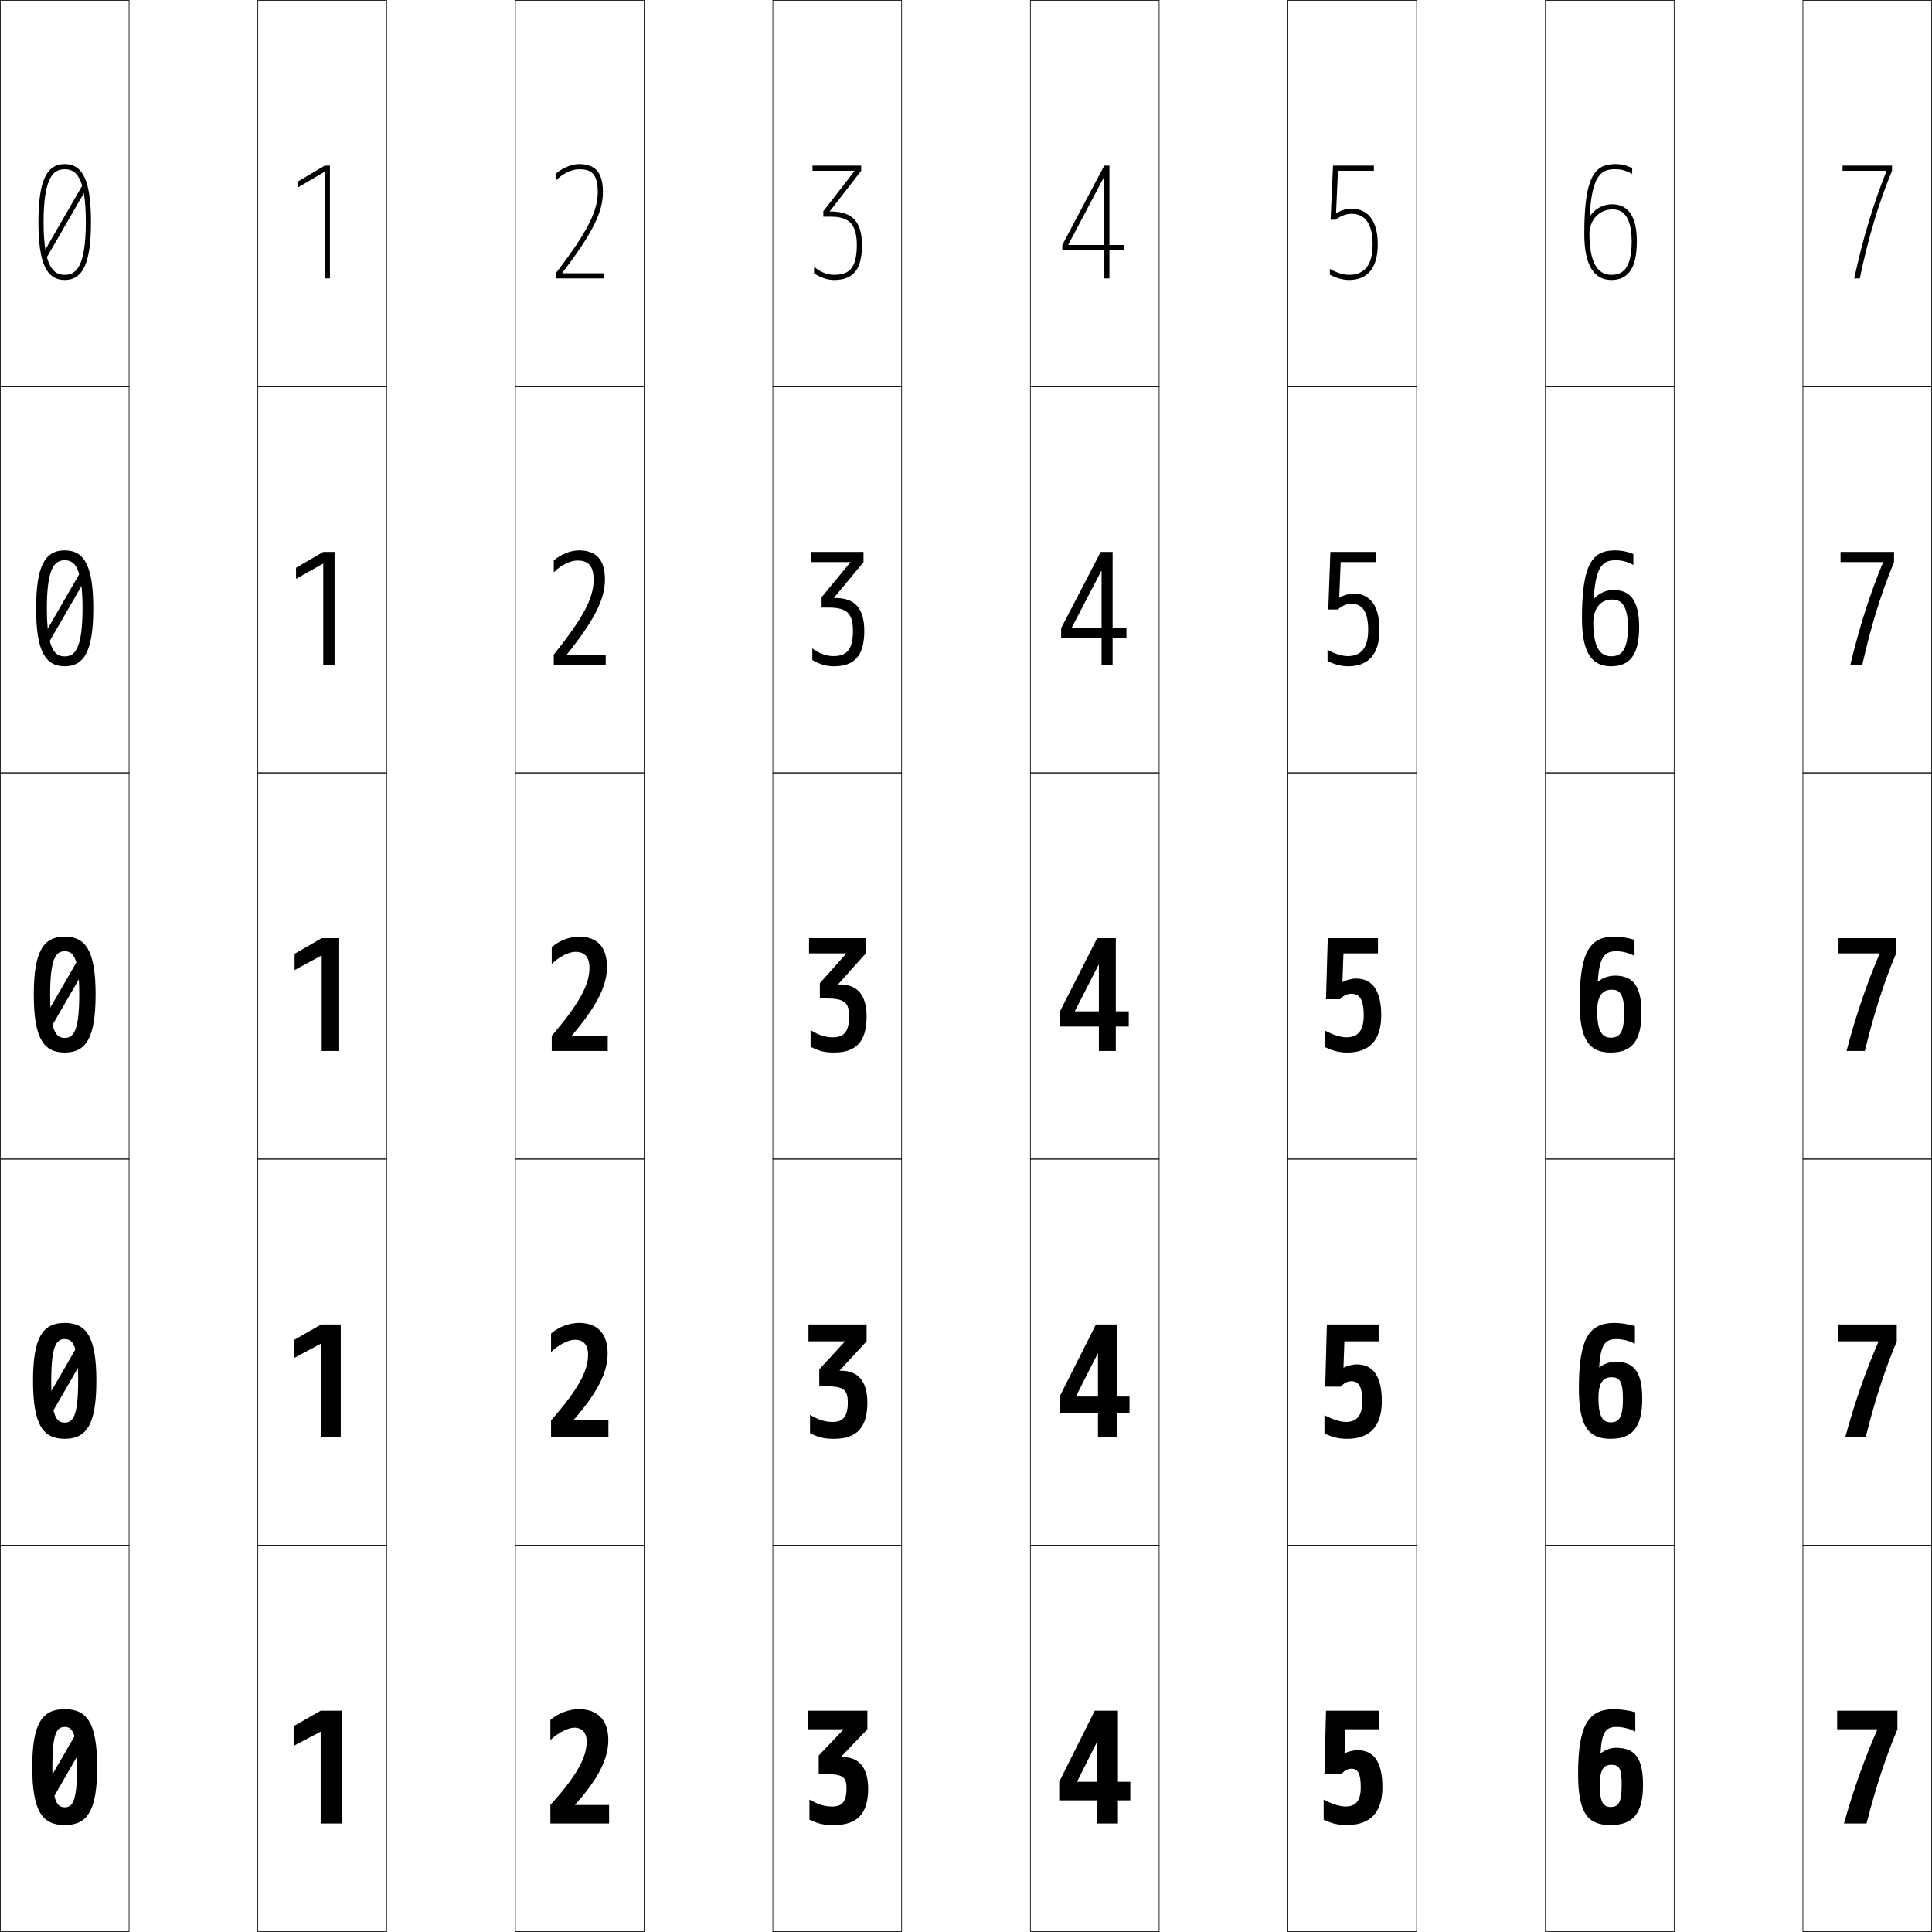
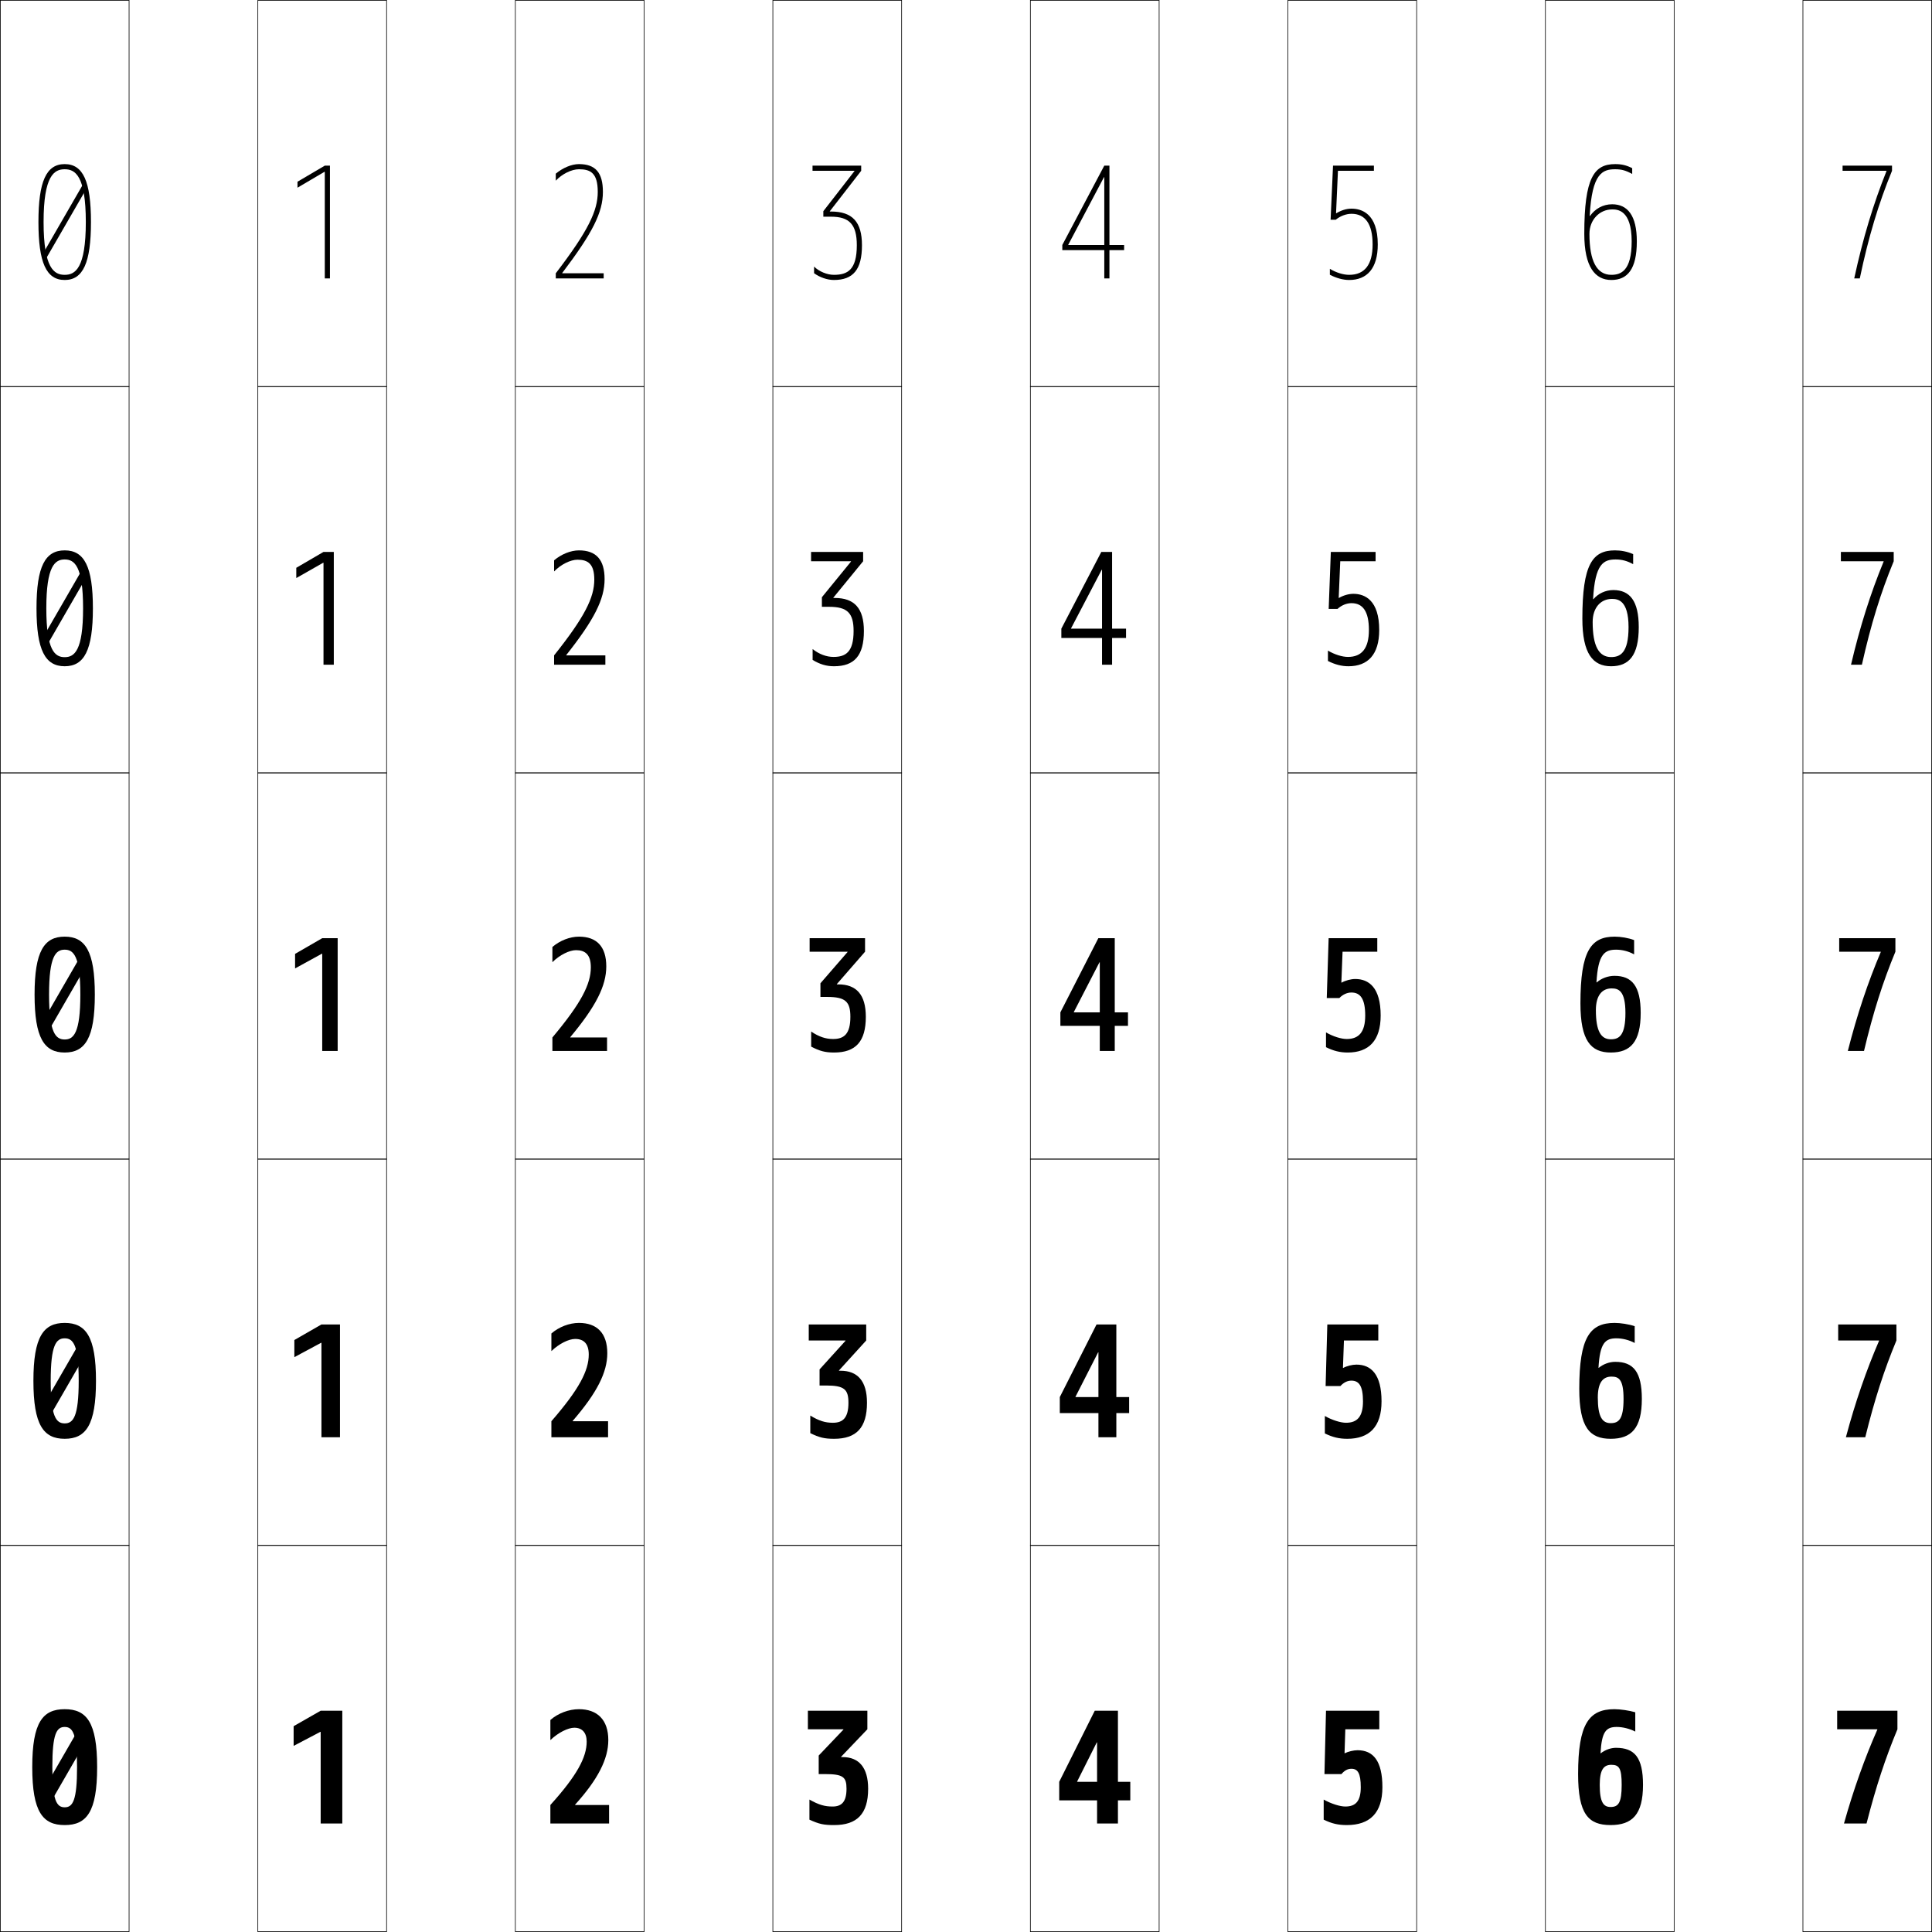
<svg xmlns="http://www.w3.org/2000/svg" width="750.25" height="750.25" viewBox="0 0 750.25 750.25" overflow="visible" enable-background="new 0 0 750.25 750.25" xml:space="preserve">
  <g id="レイヤー1">
    <g>
      <rect x="0.125" y="0.125" fill="none" stroke="#000000" stroke-width="0.25" width="50" height="150" />
      <rect x="100.125" y="0.125" fill="none" stroke="#000000" stroke-width="0.25" width="50" height="150" />
      <rect x="200.125" y="0.125" fill="none" stroke="#000000" stroke-width="0.25" width="50" height="150" />
      <rect x="300.125" y="0.125" fill="none" stroke="#000000" stroke-width="0.25" width="50" height="150" />
      <rect x="400.125" y="0.125" fill="none" stroke="#000000" stroke-width="0.25" width="50" height="150" />
      <rect x="500.125" y="0.125" fill="none" stroke="#000000" stroke-width="0.25" width="50" height="150" />
      <rect x="600.125" y="0.125" fill="none" stroke="#000000" stroke-width="0.25" width="50" height="150" />
      <rect x="0.125" y="150.125" fill="none" stroke="#000000" stroke-width="0.25" width="50" height="150" />
      <rect x="100.125" y="150.125" fill="none" stroke="#000000" stroke-width="0.25" width="50" height="150" />
      <rect x="200.125" y="150.125" fill="none" stroke="#000000" stroke-width="0.25" width="50" height="150" />
      <rect x="300.125" y="150.125" fill="none" stroke="#000000" stroke-width="0.25" width="50" height="150" />
      <rect x="400.125" y="150.125" fill="none" stroke="#000000" stroke-width="0.25" width="50" height="150" />
      <rect x="500.125" y="150.125" fill="none" stroke="#000000" stroke-width="0.25" width="50" height="150" />
      <rect x="600.125" y="150.125" fill="none" stroke="#000000" stroke-width="0.25" width="50" height="150" />
      <rect x="0.125" y="300.125" fill="none" stroke="#000000" stroke-width="0.25" width="50" height="150" />
      <rect x="100.125" y="300.125" fill="none" stroke="#000000" stroke-width="0.25" width="50" height="150" />
      <rect x="200.125" y="300.125" fill="none" stroke="#000000" stroke-width="0.25" width="50" height="150" />
      <rect x="300.125" y="300.125" fill="none" stroke="#000000" stroke-width="0.25" width="50" height="150" />
      <rect x="400.125" y="300.125" fill="none" stroke="#000000" stroke-width="0.25" width="50" height="150" />
      <rect x="500.125" y="300.125" fill="none" stroke="#000000" stroke-width="0.25" width="50" height="150" />
      <rect x="600.125" y="300.125" fill="none" stroke="#000000" stroke-width="0.25" width="50" height="150" />
      <rect x="0.125" y="450.125" fill="none" stroke="#000000" stroke-width="0.25" width="50" height="150" />
      <rect x="100.125" y="450.125" fill="none" stroke="#000000" stroke-width="0.25" width="50" height="150" />
      <rect x="200.125" y="450.125" fill="none" stroke="#000000" stroke-width="0.25" width="50" height="150" />
      <rect x="300.125" y="450.125" fill="none" stroke="#000000" stroke-width="0.25" width="50" height="150" />
      <rect x="400.125" y="450.125" fill="none" stroke="#000000" stroke-width="0.25" width="50" height="150" />
      <rect x="500.125" y="450.125" fill="none" stroke="#000000" stroke-width="0.25" width="50" height="150" />
      <rect x="600.125" y="450.125" fill="none" stroke="#000000" stroke-width="0.25" width="50" height="150" />
      <rect x="0.125" y="600.125" fill="none" stroke="#000000" stroke-width="0.25" width="50" height="150" />
      <rect x="100.125" y="600.125" fill="none" stroke="#000000" stroke-width="0.25" width="50" height="150" />
      <rect x="200.125" y="600.125" fill="none" stroke="#000000" stroke-width="0.25" width="50" height="150" />
      <rect x="300.125" y="600.125" fill="none" stroke="#000000" stroke-width="0.25" width="50" height="150" />
      <rect x="400.125" y="600.125" fill="none" stroke="#000000" stroke-width="0.25" width="50" height="150" />
      <rect x="500.125" y="600.125" fill="none" stroke="#000000" stroke-width="0.25" width="50" height="150" />
      <rect x="600.125" y="600.125" fill="none" stroke="#000000" stroke-width="0.25" width="50" height="150" />
      <rect x="700.125" y="0.125" fill="none" stroke="#000000" stroke-width="0.25" width="50" height="150" />
      <rect x="700.125" y="150.125" fill="none" stroke="#000000" stroke-width="0.25" width="50" height="150" />
      <rect x="700.125" y="300.125" fill="none" stroke="#000000" stroke-width="0.25" width="50" height="150" />
      <rect x="700.125" y="450.125" fill="none" stroke="#000000" stroke-width="0.25" width="50" height="150" />
      <rect x="700.125" y="600.125" fill="none" stroke="#000000" stroke-width="0.25" width="50" height="150" />
    </g>
    <g>
+       <polygon points="428.705,68.802 414.848,95.006 414.848,95.126 436.525,95.126       436.525,97.126 412.525,97.126 412.525,95.126 428.825,64.325 430.825,64.325       430.825,108.125 428.825,108.125 428.825,68.802 " />
+       <polygon points="427.83,221.247 415.922,244.005 415.922,244.126 437.275,244.126       437.275,247.751 412.15,247.751 412.15,244.126 427.669,214.325 431.856,214.325       431.856,258.125 427.95,258.125 427.95,221.247 " />
+       <polygon points="432.888,408.125 427.075,408.125 427.075,373.691 426.955,373.691       416.996,393.005 416.996,393.126 438.025,393.126 438.025,398.376 411.775,398.376       411.775,393.126 426.513,364.325 432.888,364.325 " />
+       <polygon points="426.551,525.158 426.43,525.158 417.641,542.404 417.641,542.525       438.475,542.525 438.475,548.75 411.551,548.75 411.551,542.525 425.818,514.325       433.506,514.325 433.506,558.125 426.551,558.125 " />
+       <polygon points="426.025,676.625 425.905,676.625 418.285,691.805 418.285,691.925       438.925,691.925 438.925,699.125 411.325,699.125 411.325,691.925 425.125,664.325       434.125,664.325 434.125,708.125 426.025,708.125 " />
+     </g>
+     <g>
+       <path d="M732.573,66.325h-17.048v-2h19.199v2c-5.207,12.635-9.15,25.732-12.516,41.8      h-2.162c3.384-15.608,7.4-28.882,12.526-41.68V66.325z" />
+       <path d="M714.869,214.325h20.512v3.625C730.336,230.157,726.5,242.56,723.026,258.125h-4.224      c3.48-14.848,7.635-27.854,12.662-40.055v-0.12h-16.596V214.325z" />
+       <path d="M723.844,408.125h-6.285c3.577-14.087,7.868-26.825,12.798-38.43v-0.12      h-16.144v-5.25h21.824v5.25C731.155,381.354,727.426,393.062,723.844,408.125z" />
+       <path d="M713.818,520.55v-6.225h22.613v6.225      c-4.785,11.522-8.45,22.813-12.098,37.575H716.812      c3.635-13.631,8.008-26.207,12.879-37.455v-0.12H713.818z" />
+       <path d="M736.825,664.325v7.199c-4.688,11.267-8.288,22.141-12,36.601h-8.76      c3.692-13.174,8.148-25.59,12.96-36.479v-0.121h-15.601v-7.199H736.825z" />
+     </g>
+     <g>
+       <path d="M617.447,83.863c1.957-2.77,5.01-4.538,8.59-4.538      c5.988,0,9.588,4.352,9.588,14.4c0,10.904-3.693,15-9.9,15v-2      c3.679,0,7.9-1.478,7.9-13c0-12.4-5.711-12.4-7.588-12.4      c-4.889,0-8.812,4.031-8.812,9.5c0,10.551,2.86,15.9,8.5,15.9v2      c-6.314,0-10.5-5.091-10.5-17.9c0-21.864,3.822-27.1,12-27.1      c2.469,0,4.328,0.431,6.601,1.572V67.562c-2.437-1.362-4.142-1.837-6.601-1.837      c-4.863,0-9.043,1.493-9.897,18.138H617.447z" />
+       <path d="M627.131,213.726c2.406,0,4.802,0.457,7.069,1.456v3.9      c-2.319-1.279-4.373-1.825-6.788-1.825c-4.657,0-8.035,1.575-8.773,15.416      h0.121c1.876-2.166,4.662-3.535,7.742-3.535c6.369,0,9.873,4.147,9.873,14.4      c0,11.112-3.859,15.188-10.744,15.188v-3.569c3.475,0,6.781-1.508,6.781-11.619      c0-10.56-4.234-10.963-6.473-10.963c-4.285,0-7.465,3.363-7.465,8.969      c0,9.378,2.434,13.613,7.156,13.613v3.569c-7.045,0-11.156-4.844-11.156-18.494      C614.475,219.105,618.418,213.726,627.131,213.726z" />
+       <path d="M619.951,381.482h0.12c1.796-1.562,4.314-2.532,6.896-2.532      c6.75,0,10.158,3.942,10.158,14.4c0,11.32-4.025,15.375-11.588,15.375v-5.138      c3.271,0,5.663-1.539,5.663-10.237c0-8.719-2.759-9.525-5.358-9.525      c-3.682,0-6.117,2.694-6.117,8.438c0,8.205,2.006,11.325,5.812,11.325v5.138      c-7.776,0-11.812-4.597-11.812-19.088c0-20.388,4.065-25.912,13.312-25.912      c2.344,0,5.275,0.483,7.538,1.34v5.536c-2.202-1.195-4.604-1.813-6.976-1.813      C623.148,368.788,620.572,370.444,619.951,381.482z" />
+       <path d="M626.98,513.726c2.307,0,5.561,0.499,7.82,1.27v6.519      c-2.133-1.146-4.744-1.807-7.088-1.807c-4.328,0-6.424,1.755-6.975,11.447      h0.12c1.748-1.439,4.105-2.316,6.388-2.316      c6.979,0,10.329,3.82,10.329,14.4c0,11.445-4.126,15.487-12.095,15.487v-6.079      c3.148,0,4.992-1.557,4.992-9.408c0-7.614-1.873-8.663-4.689-8.663      c-3.319,0-5.309,2.293-5.309,8.118c0,7.502,1.749,9.953,5.006,9.953v6.079      c-8.215,0-12.205-4.448-12.205-19.444      C613.275,519.337,617.412,513.726,626.98,513.726z" />
+       <path d="M621.525,680.825h0.12c1.7-1.314,3.896-2.1,5.88-2.1      c7.207,0,10.5,3.697,10.5,14.399c0,11.57-4.226,15.601-12.601,15.601v-7.021      c3.025,0,4.32-1.575,4.32-8.58c0-6.509-0.986-7.8-4.021-7.8      c-2.957,0-4.5,1.892-4.5,7.8c0,6.798,1.492,8.58,4.2,8.58v7.021      c-8.653,0-12.6-4.301-12.6-19.801c0-19.501,4.21-25.199,14.1-25.199      c2.269,0,5.844,0.516,8.101,1.199v7.5c-2.062-1.095-4.883-1.8-7.2-1.8      C623.621,670.625,622.006,672.479,621.525,680.825z" />
+     </g>
+     <g>
      <g>
        <path d="M25.125,106.726c4.055,0,8.2-2.436,8.2-20.5s-4.146-20.5-8.2-20.5       s-8.2,2.436-8.2,20.5S21.07,106.726,25.125,106.726v2       c-7.149,0-10.2-6.729-10.2-22.5c0-15.771,3.051-22.5,10.2-22.5       s10.2,6.729,10.2,22.5c0,15.771-3.051,22.5-10.2,22.5V106.726z" />
        <rect x="24.125" y="70.21" transform="matrix(-0.8659497 -0.5001311 0.5001311 -0.8659497 3.928587 172.8215)" width="1.999" height="31.349" />
      </g>
      <g>
-         <path d="M25.125,254.888c3.71,0,6.925-2.503,6.925-18.662s-3.215-18.663-6.925-18.663       s-6.925,2.503-6.925,18.663S21.415,254.888,25.125,254.888v3.838       c-7.648,0-11.1-6.088-11.1-22.5c0-16.413,3.452-22.5,11.1-22.5       s11.1,6.087,11.1,22.5c0,16.412-3.452,22.5-11.1,22.5V254.888z" />
-         <rect x="23.544" y="219.9" transform="matrix(-0.8659483 -0.5001336 0.5001336 -0.8659483 -71.19707 452.686)" width="3.05" height="31.968" />
+         <path d="M25.125,255.194c3.768,0,7.138-2.492,7.138-18.969       c0-16.477-3.37-18.969-7.138-18.969s-7.138,2.492-7.138,18.969       C17.987,252.702,21.357,255.194,25.125,255.194v3.531       c-7.565,0-10.95-6.195-10.95-22.5c0-16.306,3.385-22.5,10.95-22.5       s10.95,6.194,10.95,22.5c0,16.305-3.385,22.5-10.95,22.5V255.194z" />
+         <rect x="23.641" y="219.952" transform="matrix(-0.8659763 -0.5000851 0.5000851 -0.8659763 -71.16715 452.6961)" width="2.875" height="31.865" />
      </g>
      <g>
-         <path d="M25.125,403.05c3.365,0,5.65-2.57,5.65-16.824S28.49,369.4,25.125,369.4       s-5.65,2.571-5.65,16.825S21.76,403.05,25.125,403.05v5.676       c-8.147,0-12-5.446-12-22.5c0-17.055,3.853-22.5,12-22.5s12,5.445,12,22.5       c0,17.054-3.853,22.5-12,22.5V403.05z" />
-         <rect x="22.962" y="369.591" transform="matrix(-0.8659179 -0.5001863 0.5001863 -0.8659179 -146.3431 732.5402)" width="4.1" height="32.587" />
+         <path d="M25.125,403.663c3.48,0,6.075-2.549,6.075-17.438       c0-14.89-2.595-17.438-6.075-17.438s-6.075,2.548-6.075,17.438       C19.05,401.114,21.645,403.663,25.125,403.663v5.062c-7.981,0-11.7-5.66-11.7-22.5       c0-16.841,3.719-22.5,11.7-22.5s11.7,5.659,11.7,22.5c0,16.84-3.719,22.5-11.7,22.5       V403.663z" />
+         <rect x="23.156" y="369.694" transform="matrix(-0.8659905 -0.5000606 0.5000606 -0.8659905 -146.2577 732.5745)" width="3.75" height="32.381" />
      </g>
      <g>
-         <path d="M25.125,552.438c3.25,0,5.225-2.594,5.225-16.212       c0-13.619-1.975-16.213-5.225-16.213s-5.225,2.594-5.225,16.213       C19.9,549.844,21.875,552.438,25.125,552.438v6.288c-8.314,0-12.3-5.232-12.3-22.5       c0-17.269,3.986-22.5,12.3-22.5s12.3,5.231,12.3,22.5       c0,17.268-3.986,22.5-12.3,22.5V552.438z" />
-         <rect x="22.769" y="519.488" transform="matrix(-0.8659517 -0.5001276 0.5001276 -0.8659517 -221.3734 1012.435)" width="4.45" height="32.793" />
+         <path d="M25.125,552.744c3.308,0,5.438-2.582,5.438-16.519s-2.13-16.519-5.438-16.519       s-5.438,2.582-5.438,16.519S21.817,552.744,25.125,552.744v5.981       c-8.231,0-12.15-5.339-12.15-22.5s3.919-22.5,12.15-22.5s12.15,5.339,12.15,22.5       s-3.919,22.5-12.15,22.5V552.744z" />
+         <rect x="22.865" y="519.54" transform="matrix(-0.8659003 -0.5002166 0.5002166 -0.8659003 -221.405 1012.415)" width="4.275" height="32.69" />
      </g>
      <g>
        <path d="M25.125,663.726c8.48,0,12.6,5.018,12.6,22.5c0,17.481-4.12,22.5-12.6,22.5       v-6.9c3.135,0,4.8-2.616,4.8-15.6c0-12.984-1.665-15.601-4.8-15.601       s-4.8,2.616-4.8,15.601c0,12.983,1.665,15.6,4.8,15.6v6.9       c-8.48,0-12.6-5.019-12.6-22.5C12.525,668.743,16.645,663.726,25.125,663.726z" />
        <rect x="22.575" y="669.385" transform="matrix(-0.8660061 -0.5000335 0.5000335 -0.8660061 -296.3617 1292.354)" width="4.8" height="32.999" />
      </g>
    </g>
    <g>
-       <polygon points="426.025,676.625 425.905,676.625 418.285,691.805 418.285,691.925       438.925,691.925 438.925,699.125 411.325,699.125 411.325,691.925 425.125,664.325       434.125,664.325 434.125,708.125 426.025,708.125 " />
-       <polygon points="426.375,525.646 426.256,525.646 417.855,542.205 417.855,542.324       438.625,542.324 438.625,548.875 411.475,548.875 411.475,542.324 425.588,514.325       433.713,514.325 433.713,558.125 426.375,558.125 " />
-       <polygon points="433.3,408.125 426.725,408.125 426.725,374.669 426.605,374.669       417.426,392.604 417.426,392.725 438.325,392.725 438.325,398.625 411.625,398.625       411.625,392.725 426.05,364.325 433.3,364.325 " />
-       <polygon points="432.062,258.125 427.775,258.125 427.775,221.735 427.655,221.735       416.137,243.805 416.137,243.925 437.426,243.925 437.426,247.875 412.075,247.875       412.075,243.925 427.438,214.325 432.062,214.325 " />
-       <polygon points="428.705,68.802 414.848,95.006 414.848,95.126 436.525,95.126       436.525,97.126 412.525,97.126 412.525,95.126 428.825,64.325 430.825,64.325       430.825,108.125 428.825,108.125 428.825,68.802 " />
-     </g>
-     <g>
-       <path d="M736.825,664.325v7.199c-4.688,11.267-8.288,22.141-12,36.601h-8.76      c3.692-13.174,8.148-25.59,12.96-36.479v-0.121h-15.601v-7.199H736.825z" />
-       <path d="M724.498,558.125H716.562c3.654-13.479,8.056-26.002,12.906-37.129V520.875H713.688      v-6.55h22.875V520.875C731.811,532.312,728.167,543.464,724.498,558.125z" />
-       <path d="M724.172,408.125h-7.111c3.615-13.782,7.962-26.413,12.852-37.779v-0.121      h-15.962v-5.899h22.351v5.899C731.482,381.833,727.797,393.263,724.172,408.125z" />
-       <path d="M714.738,218.275v-3.95h20.774v3.95      C730.5,230.396,726.686,242.66,723.19,258.125h-4.637      c3.499-14.695,7.681-27.647,12.688-39.729v-0.121H714.738z" />
-       <path d="M732.573,66.325h-17.048v-2h19.199v2c-5.207,12.635-9.15,25.732-12.516,41.8      h-2.162c3.384-15.608,7.4-28.882,12.526-41.68V66.325z" />
-     </g>
-     <g>
+       <path d="M518.945,82.807c1.848-1.127,3.872-1.782,5.88-1.782      c3.81,0,10.2,1.806,10.2,13.9c0,9.332-4.186,13.801-11.101,13.801      c-2.362,0-5.07-0.75-7.5-2.034v-2.302c2.341,1.441,5.181,2.336,7.5,2.336      c6.038,0,9.101-3.971,9.101-11.801c0-8.088-2.957-11.9-8.2-11.9      c-2.087,0-4.374,0.863-6.114,2.301h-2l0.94-21h15.874v2h-13.961l-0.738,16.481      H518.945z" />
+       <path d="M516.799,214.325h17.383v3.625h-13.723L519.857,232.188h0.119      c1.66-0.977,3.726-1.589,5.584-1.589c4.518,0,10.027,2.54,10.027,14.045      c0,9.554-4.414,14.082-11.943,14.082c-2.689,0-5.312-0.694-7.969-2.055v-4.02      c2.545,1.518,5.561,2.45,7.78,2.45c5.396,0,8.132-3.369,8.132-10.457      c0-7.295-2.42-10.42-6.777-10.42c-1.882,0-3.84,0.802-5.408,2.227h-3.438      L516.799,214.325z" />
+       <path d="M523.363,408.726c-3.017,0-5.553-0.639-8.438-2.075v-5.738      c2.751,1.594,5.94,2.563,8.062,2.563c4.755,0,7.163-2.767,7.163-9.113      c0-6.502-1.884-8.939-5.354-8.939c-1.678,0-3.308,0.741-4.702,2.152h-4.875      l0.728-23.25h18.891v5.25h-13.485l-0.465,11.993h0.12      c1.474-0.827,3.579-1.396,5.289-1.396c5.226,0,9.854,3.274,9.854,14.189      C536.15,404.138,531.508,408.726,523.363,408.726z" />
+       <path d="M515.436,514.325h19.796v6.225h-13.343l-0.383,10.647h0.121      c1.361-0.737,3.49-1.28,5.111-1.28c5.65,0,9.75,3.716,9.75,14.276      c0,9.908-4.779,14.532-13.294,14.532c-3.212,0-5.697-0.605-8.719-2.088v-6.769      c2.874,1.639,6.169,2.631,8.23,2.631c4.37,0,6.581-2.404,6.581-8.307      c0-6.025-1.561-8.051-4.499-8.051c-1.554,0-2.987,0.704-4.278,2.107h-5.737      L515.436,514.325z" />
      <path d="M527.18,679.661c6.074,0,9.646,4.156,9.646,14.363      c0,10.041-4.916,14.701-13.8,14.701c-3.408,0-5.842-0.572-9-2.101v-7.8      c2.998,1.686,6.396,2.699,8.399,2.699c3.985,0,6-2.043,6-7.5      c0-5.55-1.239-7.163-3.646-7.163c-1.431,0-2.668,0.668-3.854,2.063h-6.6      l0.6-24.6H535.625v7.199h-13.2L522.125,680.825h0.12      C523.496,680.179,525.648,679.661,527.18,679.661z" />
-       <path d="M523.138,558.726c-3.277,0-5.745-0.595-8.812-2.093v-7.112      c2.916,1.655,6.245,2.654,8.287,2.654c4.242,0,6.388-2.284,6.388-8.038      c0-5.867-1.454-7.755-4.215-7.755c-1.514,0-2.881,0.692-4.137,2.093h-6.025      l0.643-24.149h20.097V520.875h-13.296l-0.354,10.197h0.119      c1.326-0.705,3.463-1.24,5.053-1.24c5.792,0,9.715,3.861,9.715,14.305      C536.6,554.089,531.775,558.726,523.138,558.726z" />
-       <path d="M523.25,408.726c-3.146,0-5.648-0.617-8.625-2.084v-6.426      c2.834,1.625,6.094,2.609,8.175,2.609c4.499,0,6.775-2.525,6.775-8.576      c0-6.184-1.669-8.347-4.784-8.347c-1.596,0-3.095,0.717-4.42,2.122h-5.449      l0.685-23.699h19.493v5.899h-13.391l-0.408,11.096h0.119      c1.4-0.766,3.521-1.318,5.171-1.318c5.509,0,9.784,3.568,9.784,14.247      C536.375,404.112,531.643,408.726,523.25,408.726z" />
-       <path d="M534.312,214.325v3.95h-13.676l-0.573,13.789h0.119      c1.624-0.946,3.696-1.55,5.525-1.55c4.659,0,9.992,2.687,9.992,14.074      c0,9.598-4.459,14.139-12.112,14.139c-2.755,0-5.359-0.684-8.062-2.059v-4.364      c2.587,1.533,5.637,2.473,7.837,2.473c5.269,0,7.938-3.248,7.938-10.188      c0-7.136-2.313-10.124-6.492-10.124c-1.842,0-3.734,0.79-5.268,2.211h-3.725      l0.812-22.35H534.312z" />
-       <path d="M518.945,82.807c1.848-1.127,3.872-1.782,5.88-1.782      c3.81,0,10.2,1.806,10.2,13.9c0,9.332-4.186,13.801-11.101,13.801      c-2.362,0-5.07-0.75-7.5-2.034v-2.302c2.341,1.441,5.181,2.336,7.5,2.336      c6.038,0,9.101-3.971,9.101-11.801c0-8.088-2.957-11.9-8.2-11.9      c-2.087,0-4.374,0.863-6.114,2.301h-2l0.94-21h15.874v2h-13.961l-0.738,16.481      H518.945z" />
-     </g>
-     <g>
-       <path d="M617.447,83.863c1.957-2.77,5.01-4.538,8.59-4.538      c5.988,0,9.588,4.352,9.588,14.4c0,10.904-3.693,15-9.9,15v-2      c3.679,0,7.9-1.478,7.9-13c0-12.4-5.711-12.4-7.588-12.4      c-4.889,0-8.812,4.031-8.812,9.5c0,10.551,2.86,15.9,8.5,15.9v2      c-6.314,0-10.5-5.091-10.5-17.9c0-21.864,3.822-27.1,12-27.1      c2.469,0,4.328,0.431,6.601,1.572V67.562c-2.437-1.362-4.142-1.837-6.601-1.837      c-4.863,0-9.043,1.493-9.897,18.138H617.447z" />
-       <path d="M627.112,213.726c2.394,0,4.896,0.463,7.163,1.432v4.228      c-2.296-1.262-4.42-1.823-6.825-1.823c-4.587,0-7.815,1.6-8.549,14.945      h0.12c1.861-2.09,4.593-3.407,7.574-3.407c6.445,0,9.93,4.106,9.93,14.399      c0,11.154-3.893,15.226-10.913,15.226v-3.883c3.434,0,6.558-1.514,6.558-11.343      c0-10.19-3.939-10.675-6.25-10.675c-4.164,0-7.195,3.229-7.195,8.862      c0,9.144,2.348,13.155,6.888,13.155v3.883c-7.191,0-11.287-4.795-11.287-18.613      C614.325,219.135,618.293,213.726,627.112,213.726z" />
-       <path d="M620.596,381.152c1.765-1.41,4.176-2.276,6.558-2.276      c6.902,0,10.272,3.86,10.272,14.398c0,11.404-4.093,15.451-11.926,15.451v-5.766      c3.188,0,5.215-1.551,5.215-9.686c0-7.98-2.167-8.949-4.912-8.949      c-3.439,0-5.578,2.427-5.578,8.225c0,7.736,1.834,10.41,5.275,10.41v5.766      c-8.068,0-12.074-4.499-12.074-19.326c0-20.091,4.112-25.674,13.574-25.674      c2.318,0,5.465,0.495,7.726,1.292v6.191c-2.155-1.161-4.698-1.81-7.05-1.81      c-4.31,0-6.588,1.707-7.2,11.753H620.596z" />
-       <path d="M626.963,513.726c2.293,0,5.654,0.505,7.912,1.245v6.846      c-2.107-1.127-4.79-1.805-7.125-1.805c-4.256,0-6.203,1.781-6.75,10.977h0.121      c1.732-1.361,4.035-2.188,6.219-2.188c7.055,0,10.386,3.779,10.386,14.398      c0,11.488-4.159,15.526-12.263,15.526v-6.394c3.106,0,4.768-1.562,4.768-9.133      c0-7.244-1.577-8.374-4.467-8.374c-3.198,0-5.039,2.159-5.039,8.013      c0,7.267,1.663,9.494,4.738,9.494v6.394c-8.361,0-12.338-4.399-12.338-19.563      C613.125,519.366,617.287,513.726,626.963,513.726z" />
-       <path d="M621.525,680.825h0.12c1.7-1.314,3.896-2.1,5.88-2.1      c7.207,0,10.5,3.697,10.5,14.399c0,11.57-4.226,15.601-12.601,15.601v-7.021      c3.025,0,4.32-1.575,4.32-8.58c0-6.509-0.986-7.8-4.021-7.8      c-2.957,0-4.5,1.892-4.5,7.8c0,6.798,1.492,8.58,4.2,8.58v7.021      c-8.653,0-12.6-4.301-12.6-19.801c0-19.501,4.21-25.199,14.1-25.199      c2.269,0,5.844,0.516,8.101,1.199v7.5c-2.062-1.095-4.883-1.8-7.2-1.8      C623.621,670.625,622.006,672.479,621.525,680.825z" />
    </g>
    <g>
      <polygon points="124.421,672.515 114.025,677.976 114.025,670.325 124.525,664.325       132.925,664.325 132.925,708.125 124.525,708.125 124.525,672.575 " />
-       <polygon points="124.621,521.789 114.213,527.34 114.213,520.355 124.725,514.325       132.325,514.325 132.325,558.125 124.725,558.125 124.725,521.85 " />
-       <polygon points="124.821,371.063 114.4,376.704 114.4,370.386 124.925,364.325       131.725,364.325 131.725,408.125 124.925,408.125 124.925,371.123 " />
-       <polygon points="125.421,218.885 114.963,224.796 114.963,220.477 125.525,214.325       129.925,214.325 129.925,258.125 125.525,258.125 125.525,218.945 " />
+       <polygon points="124.721,521.426 114.307,527.021 114.307,520.371 124.825,514.325       132.025,514.325 132.025,558.125 124.825,558.125 124.825,521.486 " />
+       <polygon points="125.021,370.337 114.587,376.067 114.587,370.416 125.125,364.325       131.125,364.325 131.125,408.125 125.125,408.125 125.125,370.397 " />
+       <polygon points="129.625,258.125 125.625,258.125 125.625,218.582 125.521,218.522 115.056,224.478       115.056,220.492 125.625,214.325 129.625,214.325 " />
      <polygon points="126.021,66.707 115.525,72.889 115.525,70.567 126.125,64.325 128.125,64.325       128.125,108.125 126.125,108.125 126.125,66.767 " />
    </g>
    <g>
-       <path d="M223.325,700.925h13.2V708.125h-22.8v-7.2      c10.345-11.453,14.1-18.543,14.1-24.6c0-3.484-1.772-5.4-4.8-5.4      c-2.398,0-6.188,1.833-9.3,4.801v-7.801c2.96-2.613,7.166-4.199,11.1-4.199      c7.074,0,11.399,4.072,11.399,12c0,7.248-3.933,15.163-12.899,25.079V700.925z" />
-       <path d="M236.263,551.574V558.125h-22.275v-6.551      c10.642-12.099,14.375-19.269,14.375-25.475c0-3.965-1.9-5.825-5.113-5.825      c-2.457,0-6.231,1.831-9.263,4.757v-7.167      c2.93-2.569,7.037-4.139,10.838-4.139c6.994,0,11.137,3.979,11.137,11.851      c0,7.34-3.944,15.262-13.261,25.879v0.119H236.263z" />
-       <path d="M236,402.225V408.125h-21.75v-5.9c10.937-12.745,14.65-19.995,14.65-26.35      c0-4.445-2.027-6.251-5.425-6.251c-2.516,0-6.276,1.83-9.225,4.712v-6.532      c2.898-2.525,6.907-4.078,10.575-4.078c6.913,0,10.875,3.887,10.875,11.7      c0,7.434-3.956,15.362-13.623,26.679v0.12H236z" />
-       <path d="M230.513,225.2c0-5.886-2.41-7.525-6.362-7.525      c-2.695,0-6.409,1.824-9.113,4.576v-4.628c2.804-2.395,6.519-3.897,9.788-3.897      c6.672,0,10.087,3.608,10.087,11.25c0,7.712-3.992,15.661-14.708,29.08v0.12      h15.007V258.125h-20.175v-3.95C226.862,239.493,230.513,232,230.513,225.2z" />
-       <path d="M218.333,106.125h16.092v2h-18.6v-2C228.537,89.507,232.125,81.771,232.125,74.524      c0-7.327-2.793-8.799-7.3-8.799c-2.873,0-6.542,1.818-9,4.44v-2.724      c2.71-2.264,6.131-3.717,9-3.717c6.432,0,9.3,3.33,9.3,10.799      c0,7.991-4.027,15.96-15.792,31.48V106.125z" />
+       <path d="M223.325,700.925h13.201V708.125h-22.801v-7.2      c10.346-11.453,14.1-18.543,14.1-24.6c0-3.484-1.771-5.4-4.799-5.4      c-2.398,0-6.188,1.833-9.301,4.801v-7.801      c2.961-2.613,7.166-4.199,11.1-4.199c7.075,0,11.4,4.072,11.4,12      c0,7.248-3.932,15.163-12.9,25.079V700.925z" />
+       <path d="M236.131,551.9V558.125h-22.013v-6.225      c10.79-12.422,14.512-19.633,14.512-25.913c0-4.204-1.963-6.037-5.268-6.037      c-2.487,0-6.254,1.83-9.244,4.733v-6.85c2.914-2.547,6.972-4.108,10.707-4.108      c6.954,0,11.006,3.933,11.006,11.774c0,7.388-3.95,15.312-13.442,26.279v0.121      H236.131z" />
+       <path d="M235.737,402.875v5.25h-21.225v-5.25c11.233-13.39,14.925-20.723,14.925-27.226      c0-4.925-2.154-6.674-5.737-6.674c-2.576,0-6.32,1.827-9.188,4.665v-5.896      c2.867-2.482,6.777-4.019,10.312-4.019c6.833,0,10.612,3.793,10.612,11.549      c0,7.527-3.969,15.463-13.984,27.48V402.875H235.737z" />
+       <path d="M224.263,217.351c-2.725,0-6.431,1.823-9.094,4.553v-4.31      c2.788-2.373,6.454-3.868,9.656-3.868c6.632,0,9.956,3.562,9.956,11.174      c0,7.759-3.998,15.711-14.888,29.48V254.5h15.188v3.625h-19.912V254.5      c11.973-15.004,15.612-22.539,15.612-29.413      C230.781,218.961,228.308,217.351,224.263,217.351z" />
+       <path d="M218.333,106.125h16.091v2H215.825v-2C228.537,89.507,232.125,81.771,232.125,74.524      c0-7.327-2.793-8.799-7.3-8.799c-2.873,0-6.542,1.818-9,4.44v-2.724      c2.71-2.264,6.131-3.717,9-3.717c6.432,0,9.3,3.33,9.3,10.799      c0,7.991-4.027,15.96-15.792,31.48V106.125z" />
    </g>
    <g>
-       <path d="M327.525,671.524h-13.801v-7.199h23.101v7.199L326.625,682.205v0.12h0.6      c6.234,0,9.9,3.961,9.9,12.3c0,9.747-4.294,14.101-13.2,14.101      c-4.043,0-5.789-0.357-9.6-2.101v-7.8c3.716,2.09,5.964,2.699,9,2.699      c3.542,0,5.399-1.869,5.399-6.899c0-4.601-1.35-5.7-8.399-5.7h-2.4      v-7.199l9.601-10.08V671.524z" />
-       <path d="M323.913,558.726c-3.86,0-5.75-0.44-9.362-2.167v-7.147      c3.496,2.072,5.855,2.764,8.837,2.764c3.767,0,5.837-1.88,5.837-7.476      c0-5.029-1.539-6.372-8.599-6.372h-2.476v-6.565l9.909-10.766V520.875h-14.109      v-6.55h22.575V520.875l-10.447,11.309v0.119h0.584      c6.493,0,10.163,3.971,10.163,12.396      C336.825,554.412,332.642,558.726,323.913,558.726z" />
-       <path d="M323.9,408.726c-3.678,0-5.711-0.523-9.125-2.232v-6.496      c3.276,2.055,5.747,2.828,8.675,2.828c3.992,0,6.274-1.891,6.274-8.051      c0-5.458-1.729-7.045-8.799-7.045H318.375v-5.933l10.218-11.45v-0.121h-14.417      v-5.9h22.049v5.899L325.531,382.161v0.119h0.568      c6.751,0,10.426,3.979,10.426,12.494      C336.525,404.451,332.452,408.726,323.9,408.726z" />
-       <path d="M323.638,254.775c4.667,0,7.587-1.923,7.587-9.775      c0-6.746-2.298-9.062-9.399-9.062h-2.775v-4.036l11.145-13.503v-0.121h-15.344      v-3.953h20.474v3.95l-11.435,13.819v0.12h0.522      C331.938,232.214,335.625,236.22,335.625,245c0,9.57-3.741,13.726-11.762,13.726      c-3.129,0-5.594-0.773-8.413-2.429v-4.542      C318.068,253.756,320.873,254.775,323.638,254.775z" />
-       <path d="M334.725,95.226c0,9.464-3.409,13.5-10.899,13.5      c-2.58,0-5.477-1.023-7.7-2.626v-2.587      c1.959,1.948,5.098,3.213,7.7,3.213c5.342,0,8.899-1.956,8.899-11.5      c0-8.033-2.867-11.078-10-11.078h-3v-2.14l12.072-15.557v-0.12h-16.271v-2.006      h18.899v2l-12.177,15.702v0.12h0.477      C331.024,82.147,334.725,86.181,334.725,95.226z" />
+       <path d="M327.525,671.524h-13.801v-7.199h23.1v7.199L326.625,682.205v0.12h0.6      c6.234,0,9.9,3.961,9.9,12.3c0,9.747-4.294,14.101-13.2,14.101      c-4.043,0-5.79-0.357-9.601-2.101v-7.8c3.717,2.09,5.965,2.699,9,2.699      c3.543,0,5.4-1.869,5.4-6.899c0-4.601-1.35-5.7-8.4-5.7h-2.399      v-7.199l9.601-10.08V671.524z" />
+       <path d="M323.906,558.726c-3.769,0-5.731-0.481-9.244-2.199v-6.822      c3.387,2.063,5.802,2.796,8.756,2.796c3.88,0,6.056-1.886,6.056-7.762      c0-5.244-1.634-6.709-8.7-6.709h-2.512v-6.251l10.064-11.106v-0.121H314.062      v-6.226h22.312v6.225l-10.57,11.622v0.12h0.576      c6.622,0,10.294,3.975,10.294,12.446C336.675,554.432,332.547,558.726,323.906,558.726      z" />
+       <path d="M323.888,408.726c-3.495,0-5.672-0.606-8.888-2.298v-5.845      c3.058,2.037,5.639,2.893,8.513,2.893c4.217,0,6.712-1.902,6.712-8.625      c0-5.888-1.919-7.717-9-7.717h-2.625v-5.303l10.527-12.134v-0.12h-14.727v-5.252      h21.524v5.25l-10.94,12.563v0.12h0.553c7.009,0,10.688,3.988,10.688,12.592      C336.225,404.491,332.263,408.726,323.888,408.726z" />
+       <path d="M323.856,258.726c-3.038,0-5.574-0.815-8.293-2.462v-4.216      c2.508,1.993,5.368,3.053,8.106,3.053c4.78,0,7.806-1.929,7.806-10.062      c0-6.96-2.393-9.397-9.5-9.397h-2.812v-3.721l11.3-13.845v-0.12h-15.499v-3.629      h20.212v3.625l-11.559,14.133v0.12h0.515c7.654,0,11.344,4.011,11.344,12.835      C335.475,254.59,331.789,258.726,323.856,258.726z" />
+       <path d="M334.725,95.226c0,9.464-3.409,13.5-10.9,13.5      c-2.58,0-5.476-1.023-7.699-2.626v-2.587      c1.959,1.948,5.098,3.213,7.699,3.213c5.344,0,8.9-1.956,8.9-11.5      c0-8.033-2.867-11.078-10-11.078h-3v-2.14l12.072-15.557v-0.12h-16.271v-2.006      h18.899v2l-12.177,15.702v0.12h0.477      C331.023,82.147,334.725,86.181,334.725,95.226z" />
    </g>
  </g>
</svg>
